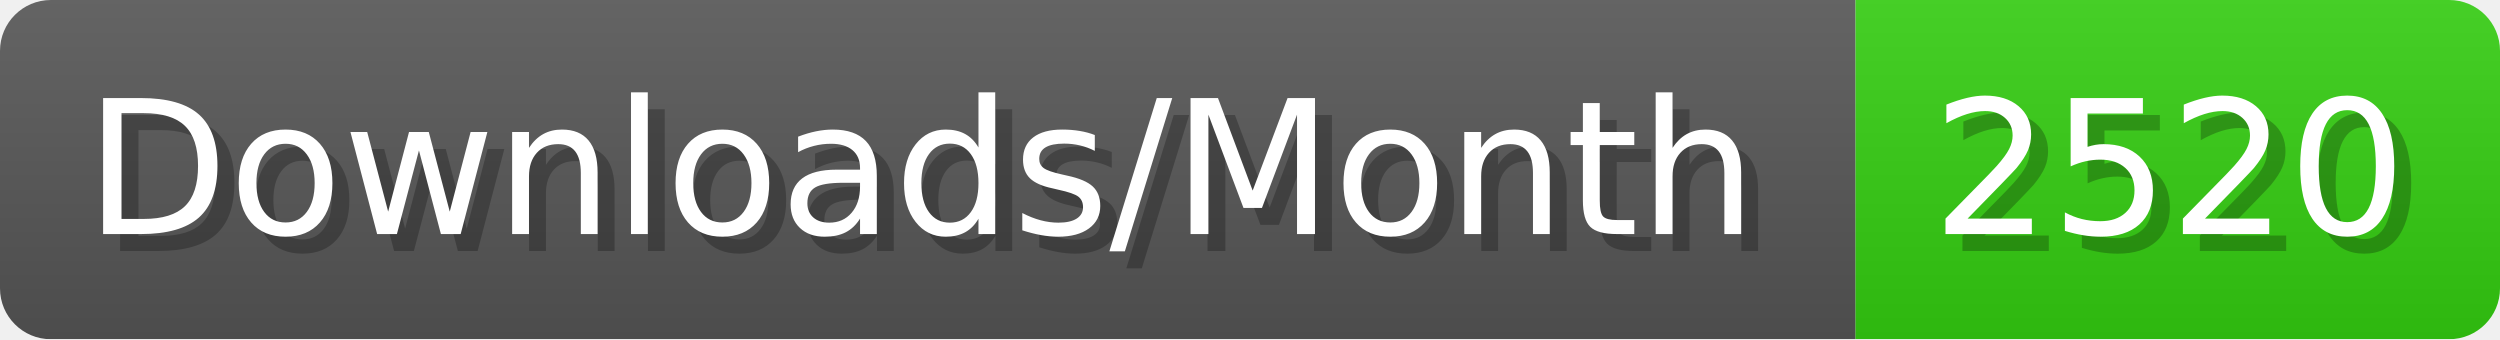
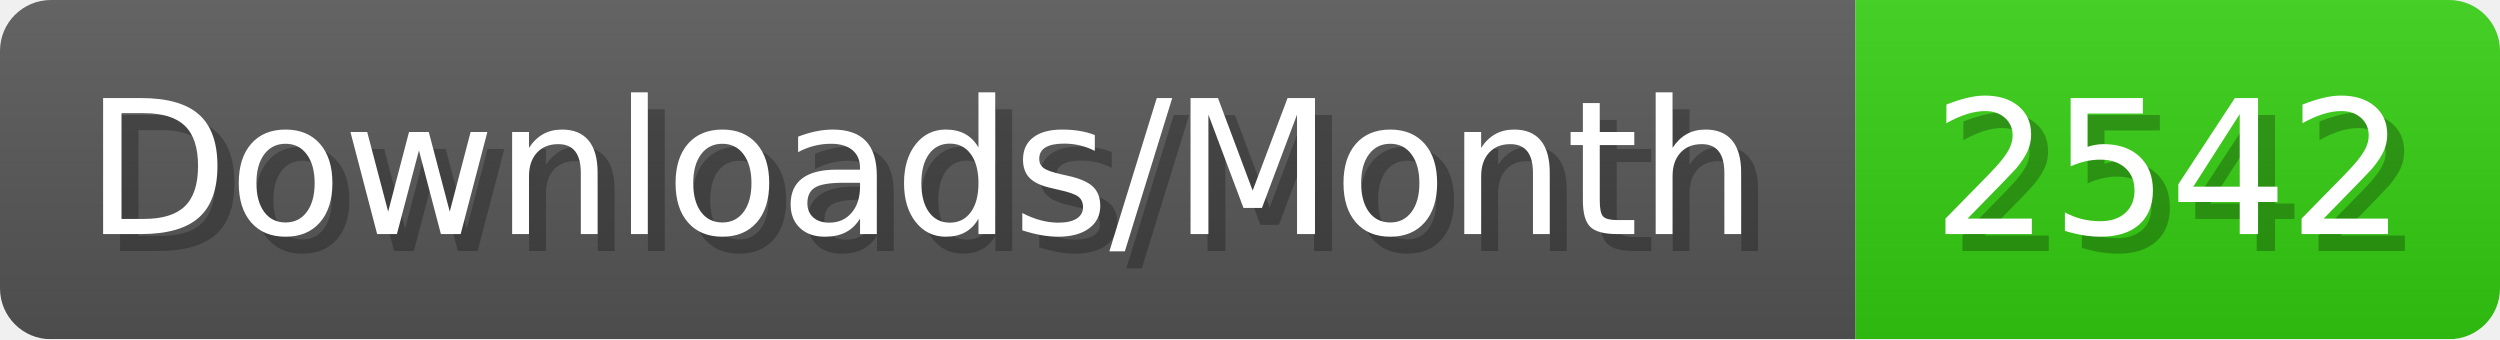
- <svg xmlns="http://www.w3.org/2000/svg" width="147.4" height="20" viewBox="0 0 1474 200" role="img" aria-label="Downloads/Month: 2520">
+ <svg xmlns="http://www.w3.org/2000/svg" width="147.4" height="20" viewBox="0 0 1474 200" role="img" aria-label="Downloads/Month: 2542">
  <linearGradient id="YlXUI" x2="0" y2="100%">
    <stop offset="0" stop-opacity=".1" stop-color="#EEE" />
    <stop offset="1" stop-opacity=".1" />
  </linearGradient>
  <mask id="JHhop">
    <rect width="1474" height="200" rx="30" fill="#FFF" />
  </mask>
  <g mask="url(#JHhop)">
    <rect width="1094" height="200" fill="#555" />
    <rect width="380" height="200" fill="#3C1" x="1094" />
    <rect width="1474" height="200" fill="url(#YlXUI)" />
  </g>
  <g aria-hidden="true" fill="#fff" text-anchor="start" font-family="Verdana,DejaVu Sans,sans-serif" font-size="110">
    <text x="60" y="148" textLength="994" fill="#000" opacity="0.25">Downloads/Month</text>
    <text x="50" y="138" textLength="994">Downloads/Month</text>
-     <text x="1149" y="148" textLength="280" fill="#000" opacity="0.25">2520</text>
-     <text x="1139" y="138" textLength="280">2520</text>
+     <text x="1149" y="148" textLength="280" fill="#000" opacity="0.25">2542</text>
+     <text x="1139" y="138" textLength="280">2542</text>
  </g>
</svg>
